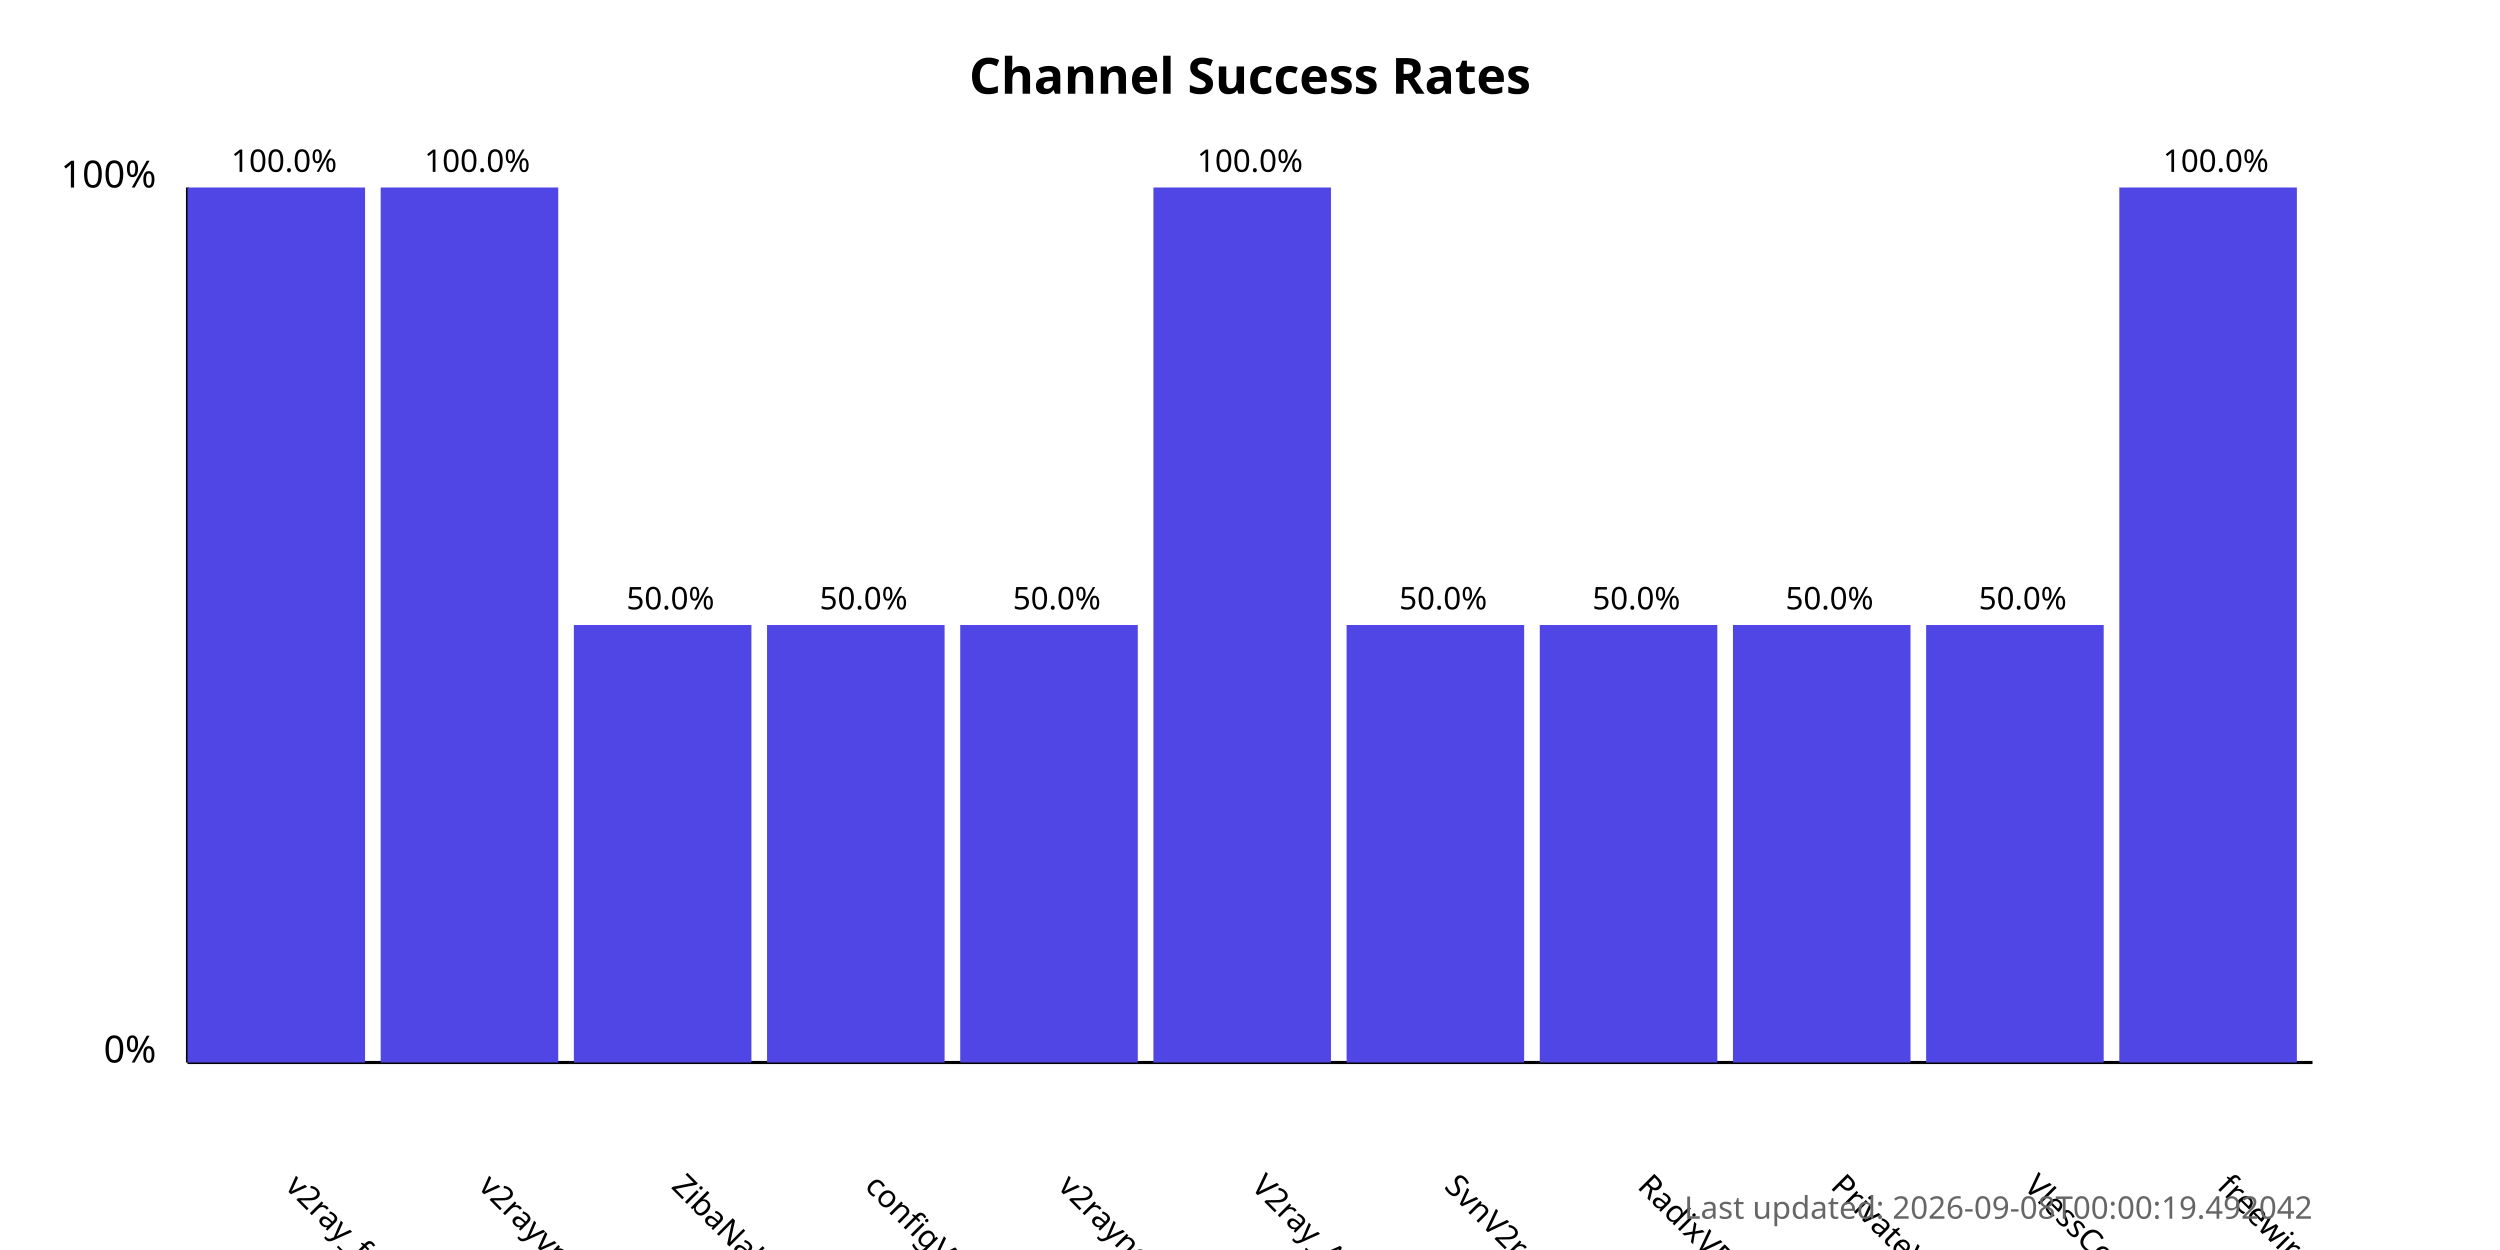
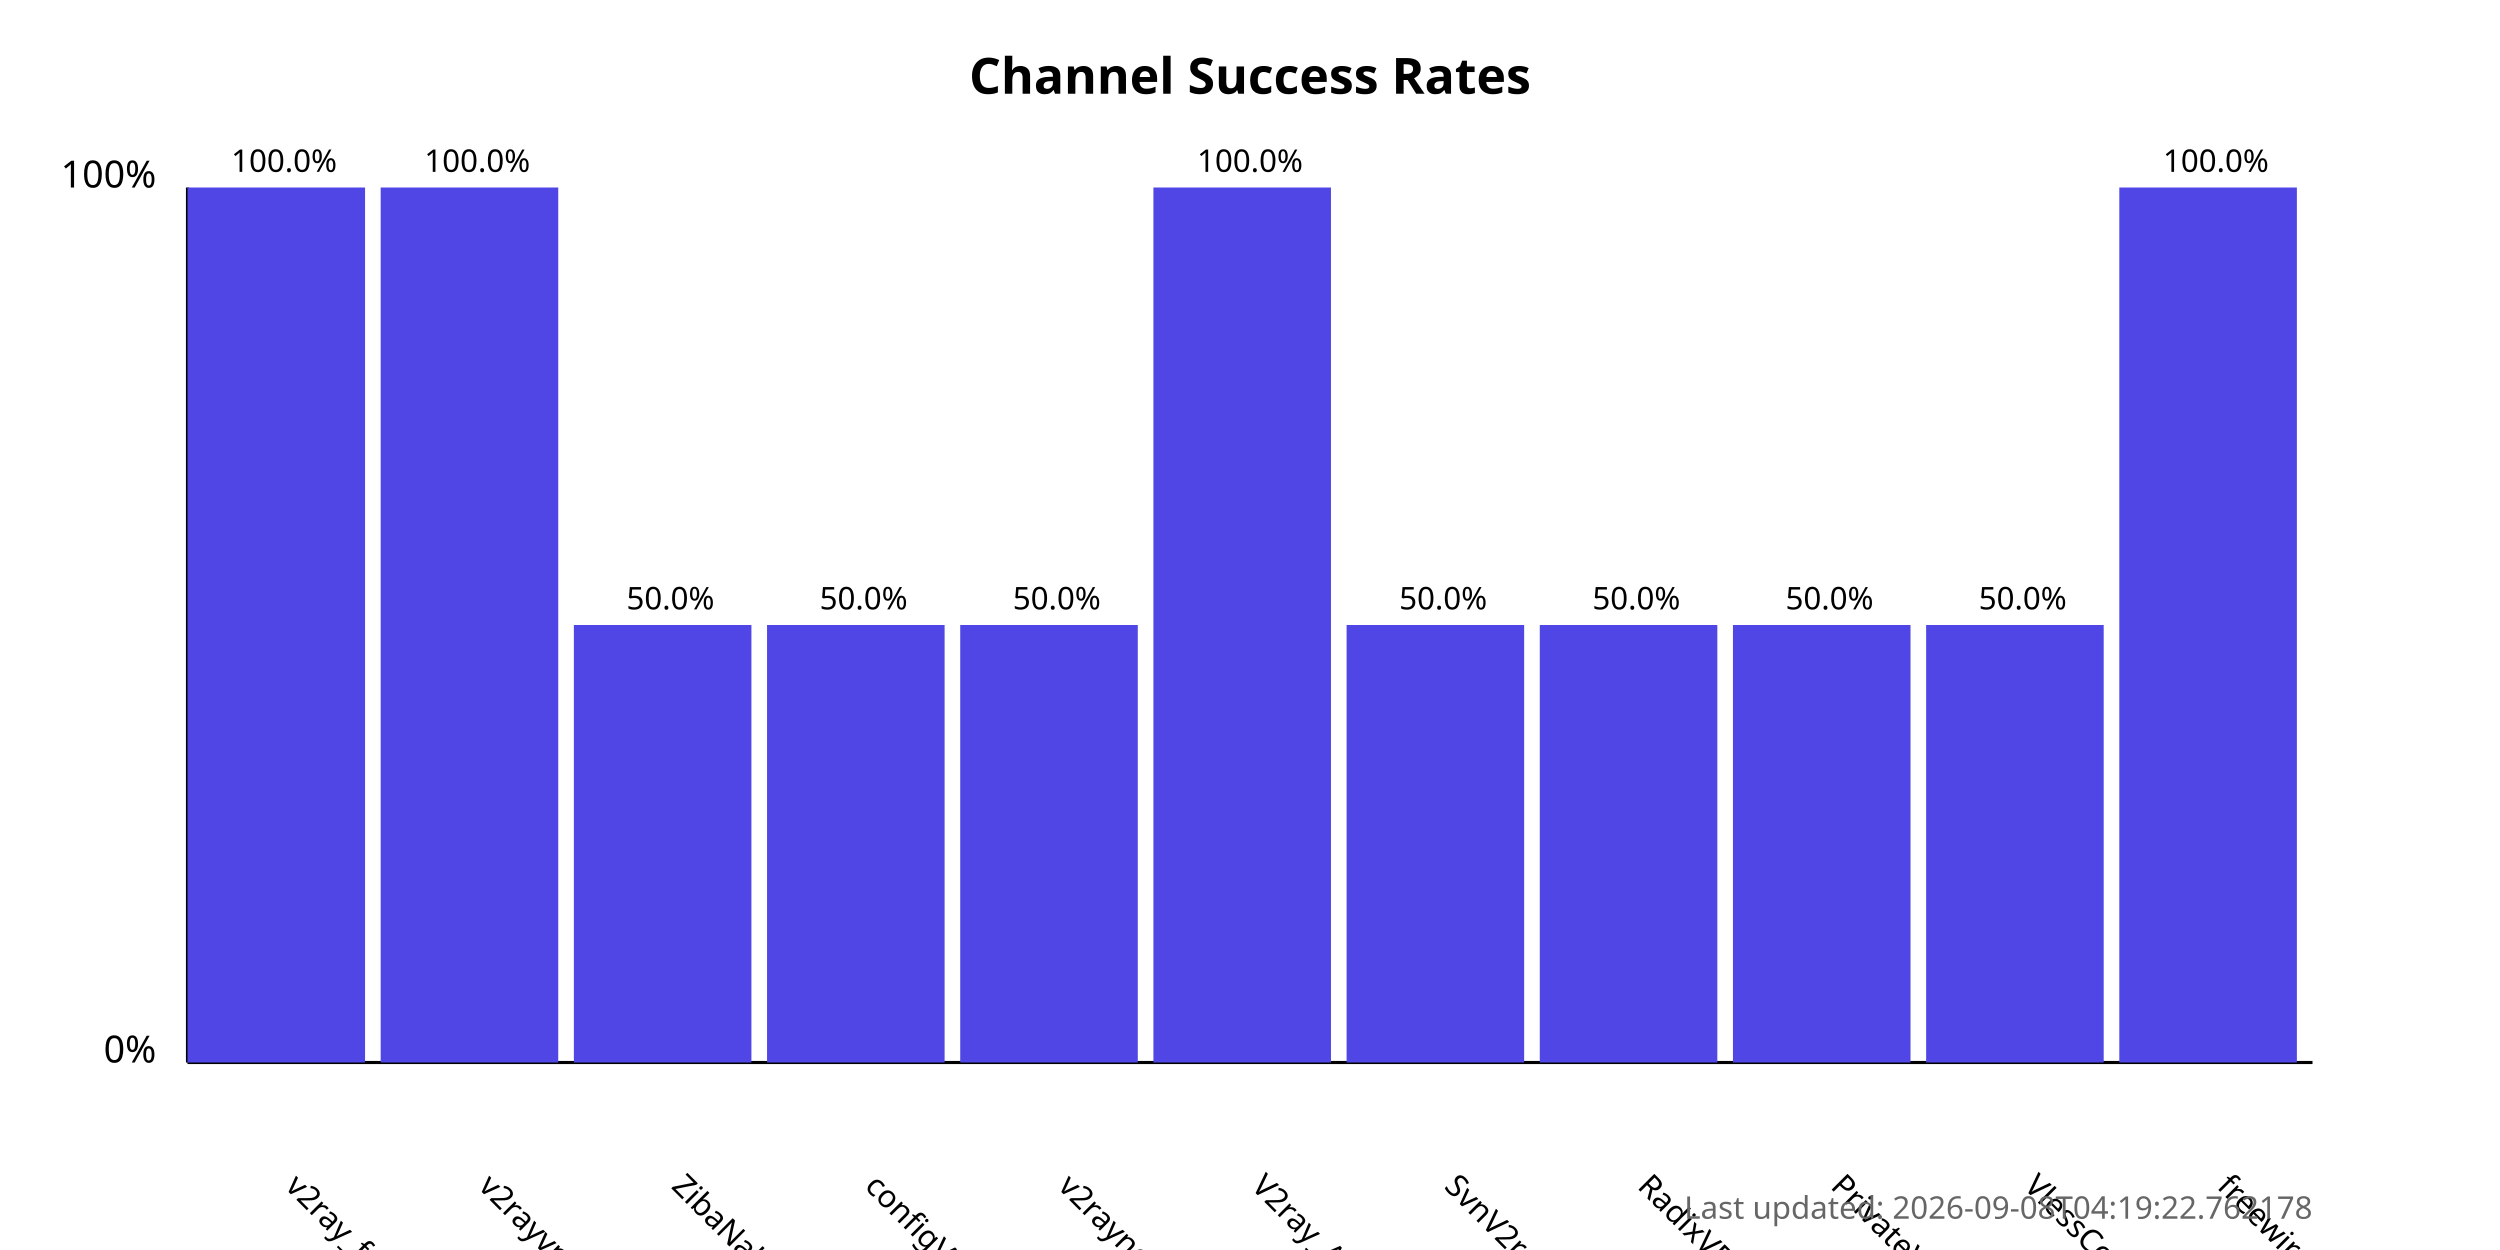
<svg xmlns="http://www.w3.org/2000/svg" width="800" height="400">
  <style>
            .chart-title { font: bold 16px sans-serif; }
            .axis-label { font: 12px sans-serif; }
            .tick-label { font: 10px sans-serif; }
            .bar { fill: #4f46e5; }
            .bar:hover { fill: #6366f1; }
            .timestamp { font: 10px sans-serif; fill: #666; }
        </style>
  <text x="400.0" y="30" text-anchor="middle" class="chart-title">
            Channel Success Rates
        </text>
  <line x1="60" y1="340" x2="60" y2="60" stroke="black" stroke-width="1" />
  <line x1="60" y1="340" x2="740" y2="340" stroke="black" stroke-width="1" />
  <text x="50" y="340" text-anchor="end" class="axis-label">0%</text>
  <text x="50" y="60" text-anchor="end" class="axis-label">100%</text>
  <g>
    <rect x="60" y="60.0" width="56.818" height="280.0" class="bar" />
    <text x="90.909" y="380" transform="rotate(45, 90.90909, 380)" text-anchor="start" class="tick-label">
                v2ray_free_conf
            </text>
    <text x="90.909" y="55.0" text-anchor="middle" class="tick-label">
                100.0%
            </text>
  </g>
  <g>
    <rect x="121.818" y="60.0" width="56.818" height="280.0" class="bar" />
    <text x="152.727" y="380" transform="rotate(45, 152.7273, 380)" text-anchor="start" class="tick-label">
                v2rayvpno
            </text>
    <text x="152.727" y="55.0" text-anchor="middle" class="tick-label">
                100.0%
            </text>
  </g>
  <g>
    <rect x="183.636" y="200.0" width="56.818" height="140.0" class="bar" />
    <text x="214.545" y="380" transform="rotate(45, 214.5455, 380)" text-anchor="start" class="tick-label">
                ZibaNabz
            </text>
    <text x="214.545" y="195.0" text-anchor="middle" class="tick-label">
                50.0%
            </text>
  </g>
  <g>
    <rect x="245.455" y="200.0" width="56.818" height="140.0" class="bar" />
    <text x="276.364" y="380" transform="rotate(45, 276.3636, 380)" text-anchor="start" class="tick-label">
                configV2rayForFree
            </text>
    <text x="276.364" y="195.0" text-anchor="middle" class="tick-label">
                50.0%
            </text>
  </g>
  <g>
    <rect x="307.273" y="200.0" width="56.818" height="140.0" class="bar" />
    <text x="338.182" y="380" transform="rotate(45, 338.1818, 380)" text-anchor="start" class="tick-label">
                v2rayngvpn
            </text>
    <text x="338.182" y="195.0" text-anchor="middle" class="tick-label">
                50.0%
            </text>
  </g>
  <g>
    <rect x="369.091" y="60.0" width="56.818" height="280.0" class="bar" />
    <text x="400.0" y="380" transform="rotate(45, 400.0, 380)" text-anchor="start" class="tick-label">
                V2ray_Alpha
            </text>
    <text x="400.0" y="55.0" text-anchor="middle" class="tick-label">
                100.0%
            </text>
  </g>
  <g>
    <rect x="430.909" y="200.0" width="56.818" height="140.0" class="bar" />
    <text x="461.818" y="380" transform="rotate(45, 461.8182, 380)" text-anchor="start" class="tick-label">
                SvnV2ray
            </text>
    <text x="461.818" y="195.0" text-anchor="middle" class="tick-label">
                50.0%
            </text>
  </g>
  <g>
    <rect x="492.727" y="200.0" width="56.818" height="140.0" class="bar" />
    <text x="523.636" y="380" transform="rotate(45, 523.6364, 380)" text-anchor="start" class="tick-label">
                RadixVPN
            </text>
    <text x="523.636" y="195.0" text-anchor="middle" class="tick-label">
                50.0%
            </text>
  </g>
  <g>
    <rect x="554.545" y="200.0" width="56.818" height="140.0" class="bar" />
    <text x="585.455" y="380" transform="rotate(45, 585.4545, 380)" text-anchor="start" class="tick-label">
                PrivateVPNs
            </text>
    <text x="585.455" y="195.0" text-anchor="middle" class="tick-label">
                50.0%
            </text>
  </g>
  <g>
    <rect x="616.364" y="200.0" width="56.818" height="140.0" class="bar" />
    <text x="647.273" y="380" transform="rotate(45, 647.2727, 380)" text-anchor="start" class="tick-label">
                VlessConfig
            </text>
    <text x="647.273" y="195.0" text-anchor="middle" class="tick-label">
                50.0%
            </text>
  </g>
  <g>
    <rect x="678.182" y="60.0" width="56.818" height="280.0" class="bar" />
    <text x="709.091" y="380" transform="rotate(45, 709.0909, 380)" text-anchor="start" class="tick-label">
                freewireguard
            </text>
    <text x="709.091" y="55.0" text-anchor="middle" class="tick-label">
                100.0%
            </text>
  </g>
  <text x="740" y="390" text-anchor="end" class="timestamp">
-             Last updated: 2026-09-08T00:00:19.492042
+             Last updated: 2026-09-08T04:19:22.762178
        </text>
</svg>
